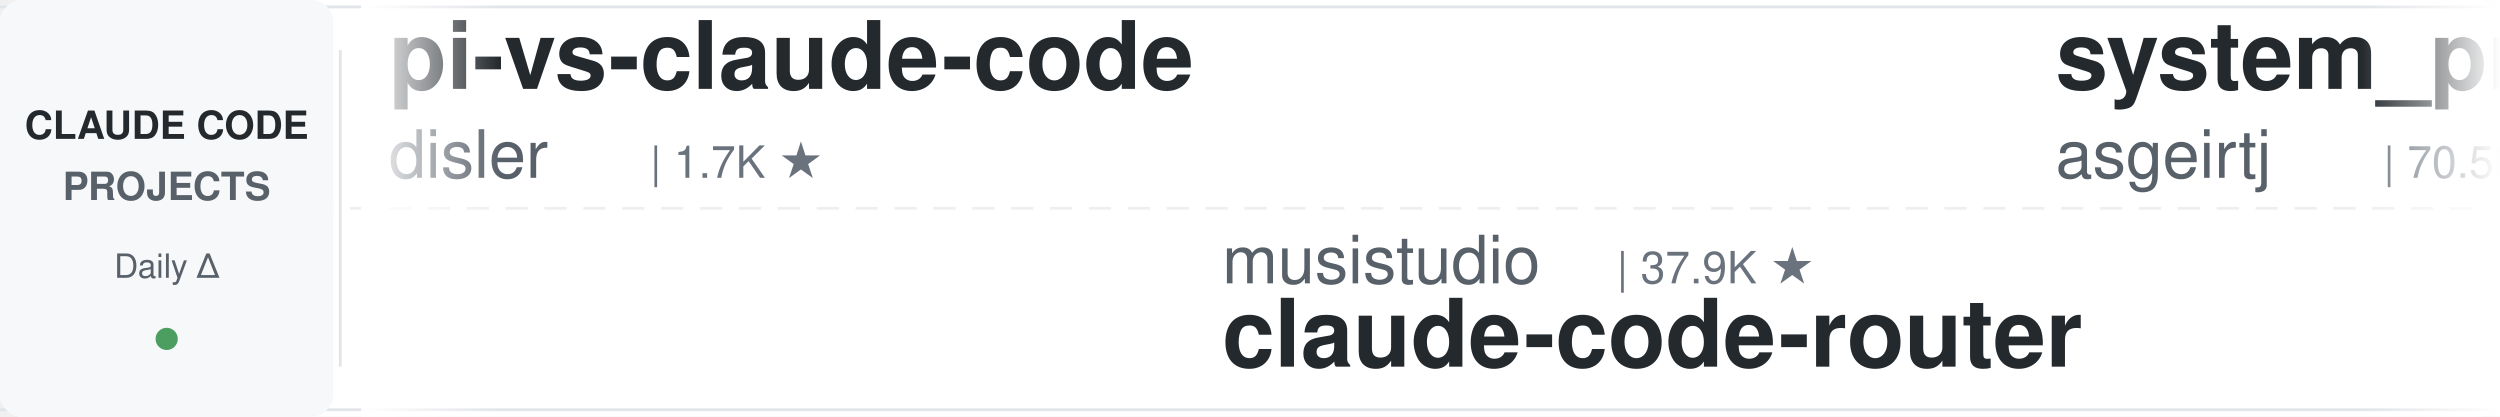
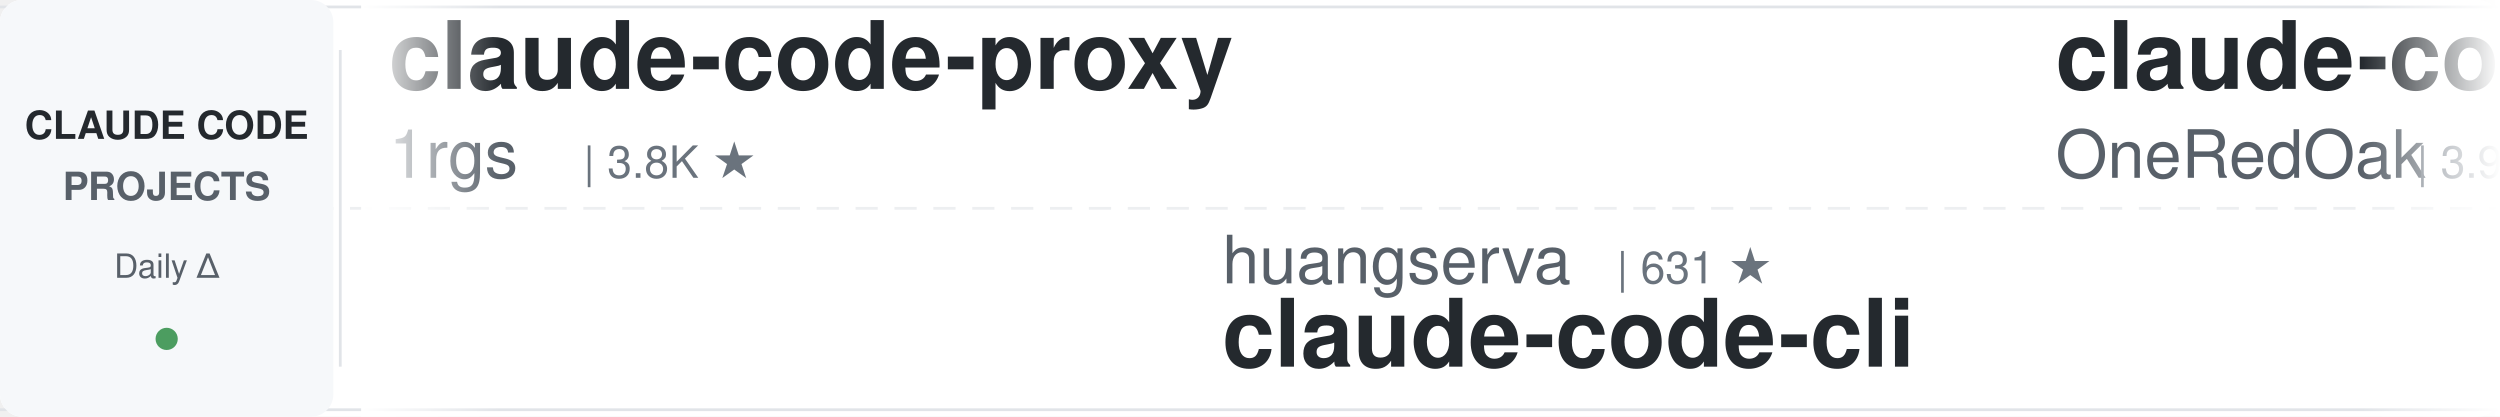
<svg xmlns="http://www.w3.org/2000/svg" width="900" height="150">
  <defs>
    <linearGradient id="leftFade" x1="0%" y1="0%" x2="100%" y2="0%">
      <stop offset="0%" style="stop-color:#ffffff;stop-opacity:1" />
      <stop offset="100%" style="stop-color:#ffffff;stop-opacity:0" />
    </linearGradient>
    <linearGradient id="rightFade" x1="0%" y1="0%" x2="100%" y2="0%">
      <stop offset="0%" style="stop-color:#ffffff;stop-opacity:0" />
      <stop offset="100%" style="stop-color:#ffffff;stop-opacity:1" />
    </linearGradient>
  </defs>
  <rect width="900" height="150" fill="#ffffff" rx="8" />
  <rect x="0" y="2" width="900" height="1" fill="#e1e4e8" />
  <rect x="0" y="147" width="900" height="1" fill="#e1e4e8" />
  <line x1="0" y1="75" x2="900" y2="75" stroke="#e1e4e8" stroke-width="1" stroke-dasharray="8 6" opacity="0.6" />
  <rect x="0" y="0" width="120" height="150" fill="#f6f8fa" rx="8" />
  <text x="60" y="50" font-family="-apple-system, BlinkMacSystemFont, 'Segoe UI', Helvetica, Arial, sans-serif" font-size="14" font-weight="600" fill="#24292e" text-anchor="middle">CLAUDE CODE</text>
  <text x="60" y="72" font-family="-apple-system, BlinkMacSystemFont, 'Segoe UI', Helvetica, Arial, sans-serif" font-size="14" font-weight="600" fill="#586069" text-anchor="middle">PROJECTS</text>
  <text x="60" y="100" font-family="-apple-system, BlinkMacSystemFont, 'Segoe UI', Helvetica, Arial, sans-serif" font-size="12" font-weight="500" fill="#586069" text-anchor="middle">Daily Δ</text>
  <circle cx="60" cy="122" r="4" fill="#22863a" opacity="0.8" />
  <rect x="122" y="18" width="1" height="114" fill="#e1e4e8" />
  <clipPath id="tickerClip">
    <rect x="130" y="0" width="770" height="150" />
  </clipPath>
  <g clip-path="url(#tickerClip)">
    <g id="tickerItems">
      <animateTransform attributeName="transform" attributeType="XML" type="translate" from="0 0" to="-3000 0" dur="54s" repeatCount="indefinite" />
      <g transform="translate(0, 0)">
-         <text x="140" y="32" font-family="-apple-system, BlinkMacSystemFont, 'Segoe UI', Helvetica, Arial, sans-serif" font-size="34" font-weight="600" fill="#24292e">pi-vs-claude-code</text>
-         <text x="140" y="64" font-family="-apple-system, BlinkMacSystemFont, 'Segoe UI', Helvetica, Arial, sans-serif" font-size="24" font-weight="400" fill="#586069">disler</text>
-         <text x="234" y="64" font-family="-apple-system, BlinkMacSystemFont, 'Segoe UI', Helvetica, Arial, sans-serif" font-size="16" font-weight="500" fill="#6a737d">| 1.7K ★</text>
+         <text x="140" y="32" font-family="-apple-system, BlinkMacSystemFont, 'Segoe UI', Helvetica, Arial, sans-serif" font-size="34" font-weight="600" fill="#24292e">claude-code-proxy</text>
+         <text x="140" y="64" font-family="-apple-system, BlinkMacSystemFont, 'Segoe UI', Helvetica, Arial, sans-serif" font-size="24" font-weight="400" fill="#586069">1rgs</text>
+         <text x="210" y="64" font-family="-apple-system, BlinkMacSystemFont, 'Segoe UI', Helvetica, Arial, sans-serif" font-size="16" font-weight="500" fill="#6a737d">| 3.8K ★</text>
      </g>
      <g transform="translate(300, 0)">
-         <text x="140" y="102" font-family="-apple-system, BlinkMacSystemFont, 'Segoe UI', Helvetica, Arial, sans-serif" font-size="24" font-weight="400" fill="#586069">musistudio</text>
-         <text x="282" y="102" font-family="-apple-system, BlinkMacSystemFont, 'Segoe UI', Helvetica, Arial, sans-serif" font-size="16" font-weight="500" fill="#6a737d">| 37.9K ★</text>
-         <text x="140" y="132" font-family="-apple-system, BlinkMacSystemFont, 'Segoe UI', Helvetica, Arial, sans-serif" font-size="34" font-weight="600" fill="#24292e">claude-code-router</text>
+         <text x="140" y="102" font-family="-apple-system, BlinkMacSystemFont, 'Segoe UI', Helvetica, Arial, sans-serif" font-size="24" font-weight="400" fill="#586069">huangserva</text>
+         <text x="282" y="102" font-family="-apple-system, BlinkMacSystemFont, 'Segoe UI', Helvetica, Arial, sans-serif" font-size="16" font-weight="500" fill="#6a737d">| 631 ★</text>
+         <text x="140" y="132" font-family="-apple-system, BlinkMacSystemFont, 'Segoe UI', Helvetica, Arial, sans-serif" font-size="34" font-weight="600" fill="#24292e">claude-code-cli</text>
      </g>
      <g transform="translate(600, 0)">
-         <text x="140" y="32" font-family="-apple-system, BlinkMacSystemFont, 'Segoe UI', Helvetica, Arial, sans-serif" font-size="34" font-weight="600" fill="#24292e">system_prompts_leaks</text>
-         <text x="140" y="64" font-family="-apple-system, BlinkMacSystemFont, 'Segoe UI', Helvetica, Arial, sans-serif" font-size="24" font-weight="400" fill="#586069">asgeirtj</text>
-         <text x="258" y="64" font-family="-apple-system, BlinkMacSystemFont, 'Segoe UI', Helvetica, Arial, sans-serif" font-size="16" font-weight="500" fill="#6a737d">| 70.5K ★</text>
+         <text x="140" y="32" font-family="-apple-system, BlinkMacSystemFont, 'Segoe UI', Helvetica, Arial, sans-serif" font-size="34" font-weight="600" fill="#24292e">claude-code-workflows</text>
+         <text x="140" y="64" font-family="-apple-system, BlinkMacSystemFont, 'Segoe UI', Helvetica, Arial, sans-serif" font-size="24" font-weight="400" fill="#586069">OneRedOak</text>
+         <text x="270" y="64" font-family="-apple-system, BlinkMacSystemFont, 'Segoe UI', Helvetica, Arial, sans-serif" font-size="16" font-weight="500" fill="#6a737d">| 3.9K ★</text>
      </g>
      <g transform="translate(900, 0)">
-         <text x="140" y="102" font-family="-apple-system, BlinkMacSystemFont, 'Segoe UI', Helvetica, Arial, sans-serif" font-size="24" font-weight="400" fill="#586069">Yeachan-Heo</text>
-         <text x="294" y="102" font-family="-apple-system, BlinkMacSystemFont, 'Segoe UI', Helvetica, Arial, sans-serif" font-size="16" font-weight="500" fill="#6a737d">| 40.5K ★</text>
-         <text x="140" y="132" font-family="-apple-system, BlinkMacSystemFont, 'Segoe UI', Helvetica, Arial, sans-serif" font-size="34" font-weight="600" fill="#24292e">oh-my-claudecode</text>
+         <text x="140" y="102" font-family="-apple-system, BlinkMacSystemFont, 'Segoe UI', Helvetica, Arial, sans-serif" font-size="24" font-weight="400" fill="#586069">jqueryscript</text>
+         <text x="306" y="102" font-family="-apple-system, BlinkMacSystemFont, 'Segoe UI', Helvetica, Arial, sans-serif" font-size="16" font-weight="500" fill="#6a737d">| 541 ★</text>
+         <text x="140" y="132" font-family="-apple-system, BlinkMacSystemFont, 'Segoe UI', Helvetica, Arial, sans-serif" font-size="34" font-weight="600" fill="#24292e">awesome-claude-code</text>
      </g>
      <g transform="translate(1200, 0)">
-         <text x="140" y="32" font-family="-apple-system, BlinkMacSystemFont, 'Segoe UI', Helvetica, Arial, sans-serif" font-size="34" font-weight="600" fill="#24292e">arcads-claude-code-mrpai...</text>
-         <text x="140" y="64" font-family="-apple-system, BlinkMacSystemFont, 'Segoe UI', Helvetica, Arial, sans-serif" font-size="24" font-weight="400" fill="#586069">mrpaidsocial</text>
-         <text x="306" y="64" font-family="-apple-system, BlinkMacSystemFont, 'Segoe UI', Helvetica, Arial, sans-serif" font-size="16" font-weight="500" fill="#6a737d">| 1.6K ★</text>
+         <text x="140" y="32" font-family="-apple-system, BlinkMacSystemFont, 'Segoe UI', Helvetica, Arial, sans-serif" font-size="34" font-weight="600" fill="#24292e">claude-code-analysis</text>
+         <text x="140" y="64" font-family="-apple-system, BlinkMacSystemFont, 'Segoe UI', Helvetica, Arial, sans-serif" font-size="24" font-weight="400" fill="#586069">liuup</text>
+         <text x="222" y="64" font-family="-apple-system, BlinkMacSystemFont, 'Segoe UI', Helvetica, Arial, sans-serif" font-size="16" font-weight="500" fill="#6a737d">| 4.1K ★</text>
      </g>
      <g transform="translate(1500, 0)">
-         <text x="140" y="102" font-family="-apple-system, BlinkMacSystemFont, 'Segoe UI', Helvetica, Arial, sans-serif" font-size="24" font-weight="400" fill="#586069">andrew-kramer-inno</text>
-         <text x="378" y="102" font-family="-apple-system, BlinkMacSystemFont, 'Segoe UI', Helvetica, Arial, sans-serif" font-size="16" font-weight="500" fill="#6a737d">| 595 ★</text>
-         <text x="140" y="132" font-family="-apple-system, BlinkMacSystemFont, 'Segoe UI', Helvetica, Arial, sans-serif" font-size="34" font-weight="600" fill="#24292e">claude-code-source-build</text>
+         <text x="140" y="102" font-family="-apple-system, BlinkMacSystemFont, 'Segoe UI', Helvetica, Arial, sans-serif" font-size="24" font-weight="400" fill="#586069">disler</text>
+         <text x="234" y="102" font-family="-apple-system, BlinkMacSystemFont, 'Segoe UI', Helvetica, Arial, sans-serif" font-size="16" font-weight="500" fill="#6a737d">| 4.0K ★</text>
+         <text x="140" y="132" font-family="-apple-system, BlinkMacSystemFont, 'Segoe UI', Helvetica, Arial, sans-serif" font-size="34" font-weight="600" fill="#24292e">claude-code-hooks-master...</text>
      </g>
      <g transform="translate(1800, 0)">
-         <text x="140" y="32" font-family="-apple-system, BlinkMacSystemFont, 'Segoe UI', Helvetica, Arial, sans-serif" font-size="34" font-weight="600" fill="#24292e">claude-code-tips</text>
-         <text x="140" y="64" font-family="-apple-system, BlinkMacSystemFont, 'Segoe UI', Helvetica, Arial, sans-serif" font-size="24" font-weight="400" fill="#586069">ykdojo</text>
-         <text x="234" y="64" font-family="-apple-system, BlinkMacSystemFont, 'Segoe UI', Helvetica, Arial, sans-serif" font-size="16" font-weight="500" fill="#6a737d">| 10.3K ★</text>
+         <text x="140" y="32" font-family="-apple-system, BlinkMacSystemFont, 'Segoe UI', Helvetica, Arial, sans-serif" font-size="34" font-weight="600" fill="#24292e">claude-code-from-source</text>
+         <text x="140" y="64" font-family="-apple-system, BlinkMacSystemFont, 'Segoe UI', Helvetica, Arial, sans-serif" font-size="24" font-weight="400" fill="#586069">alejandrobalderas</text>
+         <text x="366" y="64" font-family="-apple-system, BlinkMacSystemFont, 'Segoe UI', Helvetica, Arial, sans-serif" font-size="16" font-weight="500" fill="#6a737d">| 3.0K ★</text>
      </g>
      <g transform="translate(2100, 0)">
-         <text x="140" y="102" font-family="-apple-system, BlinkMacSystemFont, 'Segoe UI', Helvetica, Arial, sans-serif" font-size="24" font-weight="400" fill="#586069">Chachamaru127</text>
-         <text x="318" y="102" font-family="-apple-system, BlinkMacSystemFont, 'Segoe UI', Helvetica, Arial, sans-serif" font-size="16" font-weight="500" fill="#6a737d">| 3.2K ★</text>
-         <text x="140" y="132" font-family="-apple-system, BlinkMacSystemFont, 'Segoe UI', Helvetica, Arial, sans-serif" font-size="34" font-weight="600" fill="#24292e">claude-code-harness</text>
+         <text x="140" y="102" font-family="-apple-system, BlinkMacSystemFont, 'Segoe UI', Helvetica, Arial, sans-serif" font-size="24" font-weight="400" fill="#586069">affaan-m</text>
+         <text x="258" y="102" font-family="-apple-system, BlinkMacSystemFont, 'Segoe UI', Helvetica, Arial, sans-serif" font-size="16" font-weight="500" fill="#6a737d">| 294.0K ★</text>
+         <text x="140" y="132" font-family="-apple-system, BlinkMacSystemFont, 'Segoe UI', Helvetica, Arial, sans-serif" font-size="34" font-weight="600" fill="#24292e">ECC</text>
      </g>
      <g transform="translate(2400, 0)">
-         <text x="140" y="32" font-family="-apple-system, BlinkMacSystemFont, 'Segoe UI', Helvetica, Arial, sans-serif" font-size="34" font-weight="600" fill="#24292e">my-claude-code-setup</text>
-         <text x="140" y="64" font-family="-apple-system, BlinkMacSystemFont, 'Segoe UI', Helvetica, Arial, sans-serif" font-size="24" font-weight="400" fill="#586069">centminmod</text>
-         <text x="282" y="64" font-family="-apple-system, BlinkMacSystemFont, 'Segoe UI', Helvetica, Arial, sans-serif" font-size="16" font-weight="500" fill="#6a737d">| 2.7K ★</text>
+         <text x="140" y="32" font-family="-apple-system, BlinkMacSystemFont, 'Segoe UI', Helvetica, Arial, sans-serif" font-size="34" font-weight="600" fill="#24292e">andrej-karpathy-skills</text>
+         <text x="140" y="64" font-family="-apple-system, BlinkMacSystemFont, 'Segoe UI', Helvetica, Arial, sans-serif" font-size="24" font-weight="400" fill="#586069">multica-ai</text>
+         <text x="282" y="64" font-family="-apple-system, BlinkMacSystemFont, 'Segoe UI', Helvetica, Arial, sans-serif" font-size="16" font-weight="500" fill="#6a737d">| 227.4K ★</text>
      </g>
      <g transform="translate(2700, 0)">
-         <text x="140" y="102" font-family="-apple-system, BlinkMacSystemFont, 'Segoe UI', Helvetica, Arial, sans-serif" font-size="24" font-weight="400" fill="#586069">digitalsamba</text>
-         <text x="306" y="102" font-family="-apple-system, BlinkMacSystemFont, 'Segoe UI', Helvetica, Arial, sans-serif" font-size="16" font-weight="500" fill="#6a737d">| 2.4K ★</text>
-         <text x="140" y="132" font-family="-apple-system, BlinkMacSystemFont, 'Segoe UI', Helvetica, Arial, sans-serif" font-size="34" font-weight="600" fill="#24292e">claude-code-video-toolki...</text>
+         <text x="140" y="102" font-family="-apple-system, BlinkMacSystemFont, 'Segoe UI', Helvetica, Arial, sans-serif" font-size="24" font-weight="400" fill="#586069">Njengah</text>
+         <text x="246" y="102" font-family="-apple-system, BlinkMacSystemFont, 'Segoe UI', Helvetica, Arial, sans-serif" font-size="16" font-weight="500" fill="#6a737d">| 1.9K ★</text>
+         <text x="140" y="132" font-family="-apple-system, BlinkMacSystemFont, 'Segoe UI', Helvetica, Arial, sans-serif" font-size="34" font-weight="600" fill="#24292e">claude-code-cheat-sheet</text>
      </g>
      <g transform="translate(3000, 0)">
-         <text x="140" y="32" font-family="-apple-system, BlinkMacSystemFont, 'Segoe UI', Helvetica, Arial, sans-serif" font-size="34" font-weight="600" fill="#24292e">pi-vs-claude-code</text>
-         <text x="140" y="64" font-family="-apple-system, BlinkMacSystemFont, 'Segoe UI', Helvetica, Arial, sans-serif" font-size="24" font-weight="400" fill="#586069">disler</text>
-         <text x="234" y="64" font-family="-apple-system, BlinkMacSystemFont, 'Segoe UI', Helvetica, Arial, sans-serif" font-size="16" font-weight="500" fill="#6a737d">| 1.7K ★</text>
+         <text x="140" y="32" font-family="-apple-system, BlinkMacSystemFont, 'Segoe UI', Helvetica, Arial, sans-serif" font-size="34" font-weight="600" fill="#24292e">claude-code-proxy</text>
+         <text x="140" y="64" font-family="-apple-system, BlinkMacSystemFont, 'Segoe UI', Helvetica, Arial, sans-serif" font-size="24" font-weight="400" fill="#586069">1rgs</text>
+         <text x="210" y="64" font-family="-apple-system, BlinkMacSystemFont, 'Segoe UI', Helvetica, Arial, sans-serif" font-size="16" font-weight="500" fill="#6a737d">| 3.8K ★</text>
      </g>
      <g transform="translate(3300, 0)">
-         <text x="140" y="102" font-family="-apple-system, BlinkMacSystemFont, 'Segoe UI', Helvetica, Arial, sans-serif" font-size="24" font-weight="400" fill="#586069">musistudio</text>
-         <text x="282" y="102" font-family="-apple-system, BlinkMacSystemFont, 'Segoe UI', Helvetica, Arial, sans-serif" font-size="16" font-weight="500" fill="#6a737d">| 37.9K ★</text>
-         <text x="140" y="132" font-family="-apple-system, BlinkMacSystemFont, 'Segoe UI', Helvetica, Arial, sans-serif" font-size="34" font-weight="600" fill="#24292e">claude-code-router</text>
+         <text x="140" y="102" font-family="-apple-system, BlinkMacSystemFont, 'Segoe UI', Helvetica, Arial, sans-serif" font-size="24" font-weight="400" fill="#586069">huangserva</text>
+         <text x="282" y="102" font-family="-apple-system, BlinkMacSystemFont, 'Segoe UI', Helvetica, Arial, sans-serif" font-size="16" font-weight="500" fill="#6a737d">| 631 ★</text>
+         <text x="140" y="132" font-family="-apple-system, BlinkMacSystemFont, 'Segoe UI', Helvetica, Arial, sans-serif" font-size="34" font-weight="600" fill="#24292e">claude-code-cli</text>
      </g>
      <g transform="translate(3600, 0)">
-         <text x="140" y="32" font-family="-apple-system, BlinkMacSystemFont, 'Segoe UI', Helvetica, Arial, sans-serif" font-size="34" font-weight="600" fill="#24292e">system_prompts_leaks</text>
-         <text x="140" y="64" font-family="-apple-system, BlinkMacSystemFont, 'Segoe UI', Helvetica, Arial, sans-serif" font-size="24" font-weight="400" fill="#586069">asgeirtj</text>
-         <text x="258" y="64" font-family="-apple-system, BlinkMacSystemFont, 'Segoe UI', Helvetica, Arial, sans-serif" font-size="16" font-weight="500" fill="#6a737d">| 70.5K ★</text>
+         <text x="140" y="32" font-family="-apple-system, BlinkMacSystemFont, 'Segoe UI', Helvetica, Arial, sans-serif" font-size="34" font-weight="600" fill="#24292e">claude-code-workflows</text>
+         <text x="140" y="64" font-family="-apple-system, BlinkMacSystemFont, 'Segoe UI', Helvetica, Arial, sans-serif" font-size="24" font-weight="400" fill="#586069">OneRedOak</text>
+         <text x="270" y="64" font-family="-apple-system, BlinkMacSystemFont, 'Segoe UI', Helvetica, Arial, sans-serif" font-size="16" font-weight="500" fill="#6a737d">| 3.9K ★</text>
      </g>
      <g transform="translate(3900, 0)">
-         <text x="140" y="102" font-family="-apple-system, BlinkMacSystemFont, 'Segoe UI', Helvetica, Arial, sans-serif" font-size="24" font-weight="400" fill="#586069">Yeachan-Heo</text>
-         <text x="294" y="102" font-family="-apple-system, BlinkMacSystemFont, 'Segoe UI', Helvetica, Arial, sans-serif" font-size="16" font-weight="500" fill="#6a737d">| 40.5K ★</text>
-         <text x="140" y="132" font-family="-apple-system, BlinkMacSystemFont, 'Segoe UI', Helvetica, Arial, sans-serif" font-size="34" font-weight="600" fill="#24292e">oh-my-claudecode</text>
+         <text x="140" y="102" font-family="-apple-system, BlinkMacSystemFont, 'Segoe UI', Helvetica, Arial, sans-serif" font-size="24" font-weight="400" fill="#586069">jqueryscript</text>
+         <text x="306" y="102" font-family="-apple-system, BlinkMacSystemFont, 'Segoe UI', Helvetica, Arial, sans-serif" font-size="16" font-weight="500" fill="#6a737d">| 541 ★</text>
+         <text x="140" y="132" font-family="-apple-system, BlinkMacSystemFont, 'Segoe UI', Helvetica, Arial, sans-serif" font-size="34" font-weight="600" fill="#24292e">awesome-claude-code</text>
      </g>
    </g>
  </g>
  <rect x="130" y="0" width="50" height="150" fill="url(#leftFade)" />
  <rect x="850" y="0" width="50" height="150" fill="url(#rightFade)" />
</svg>
